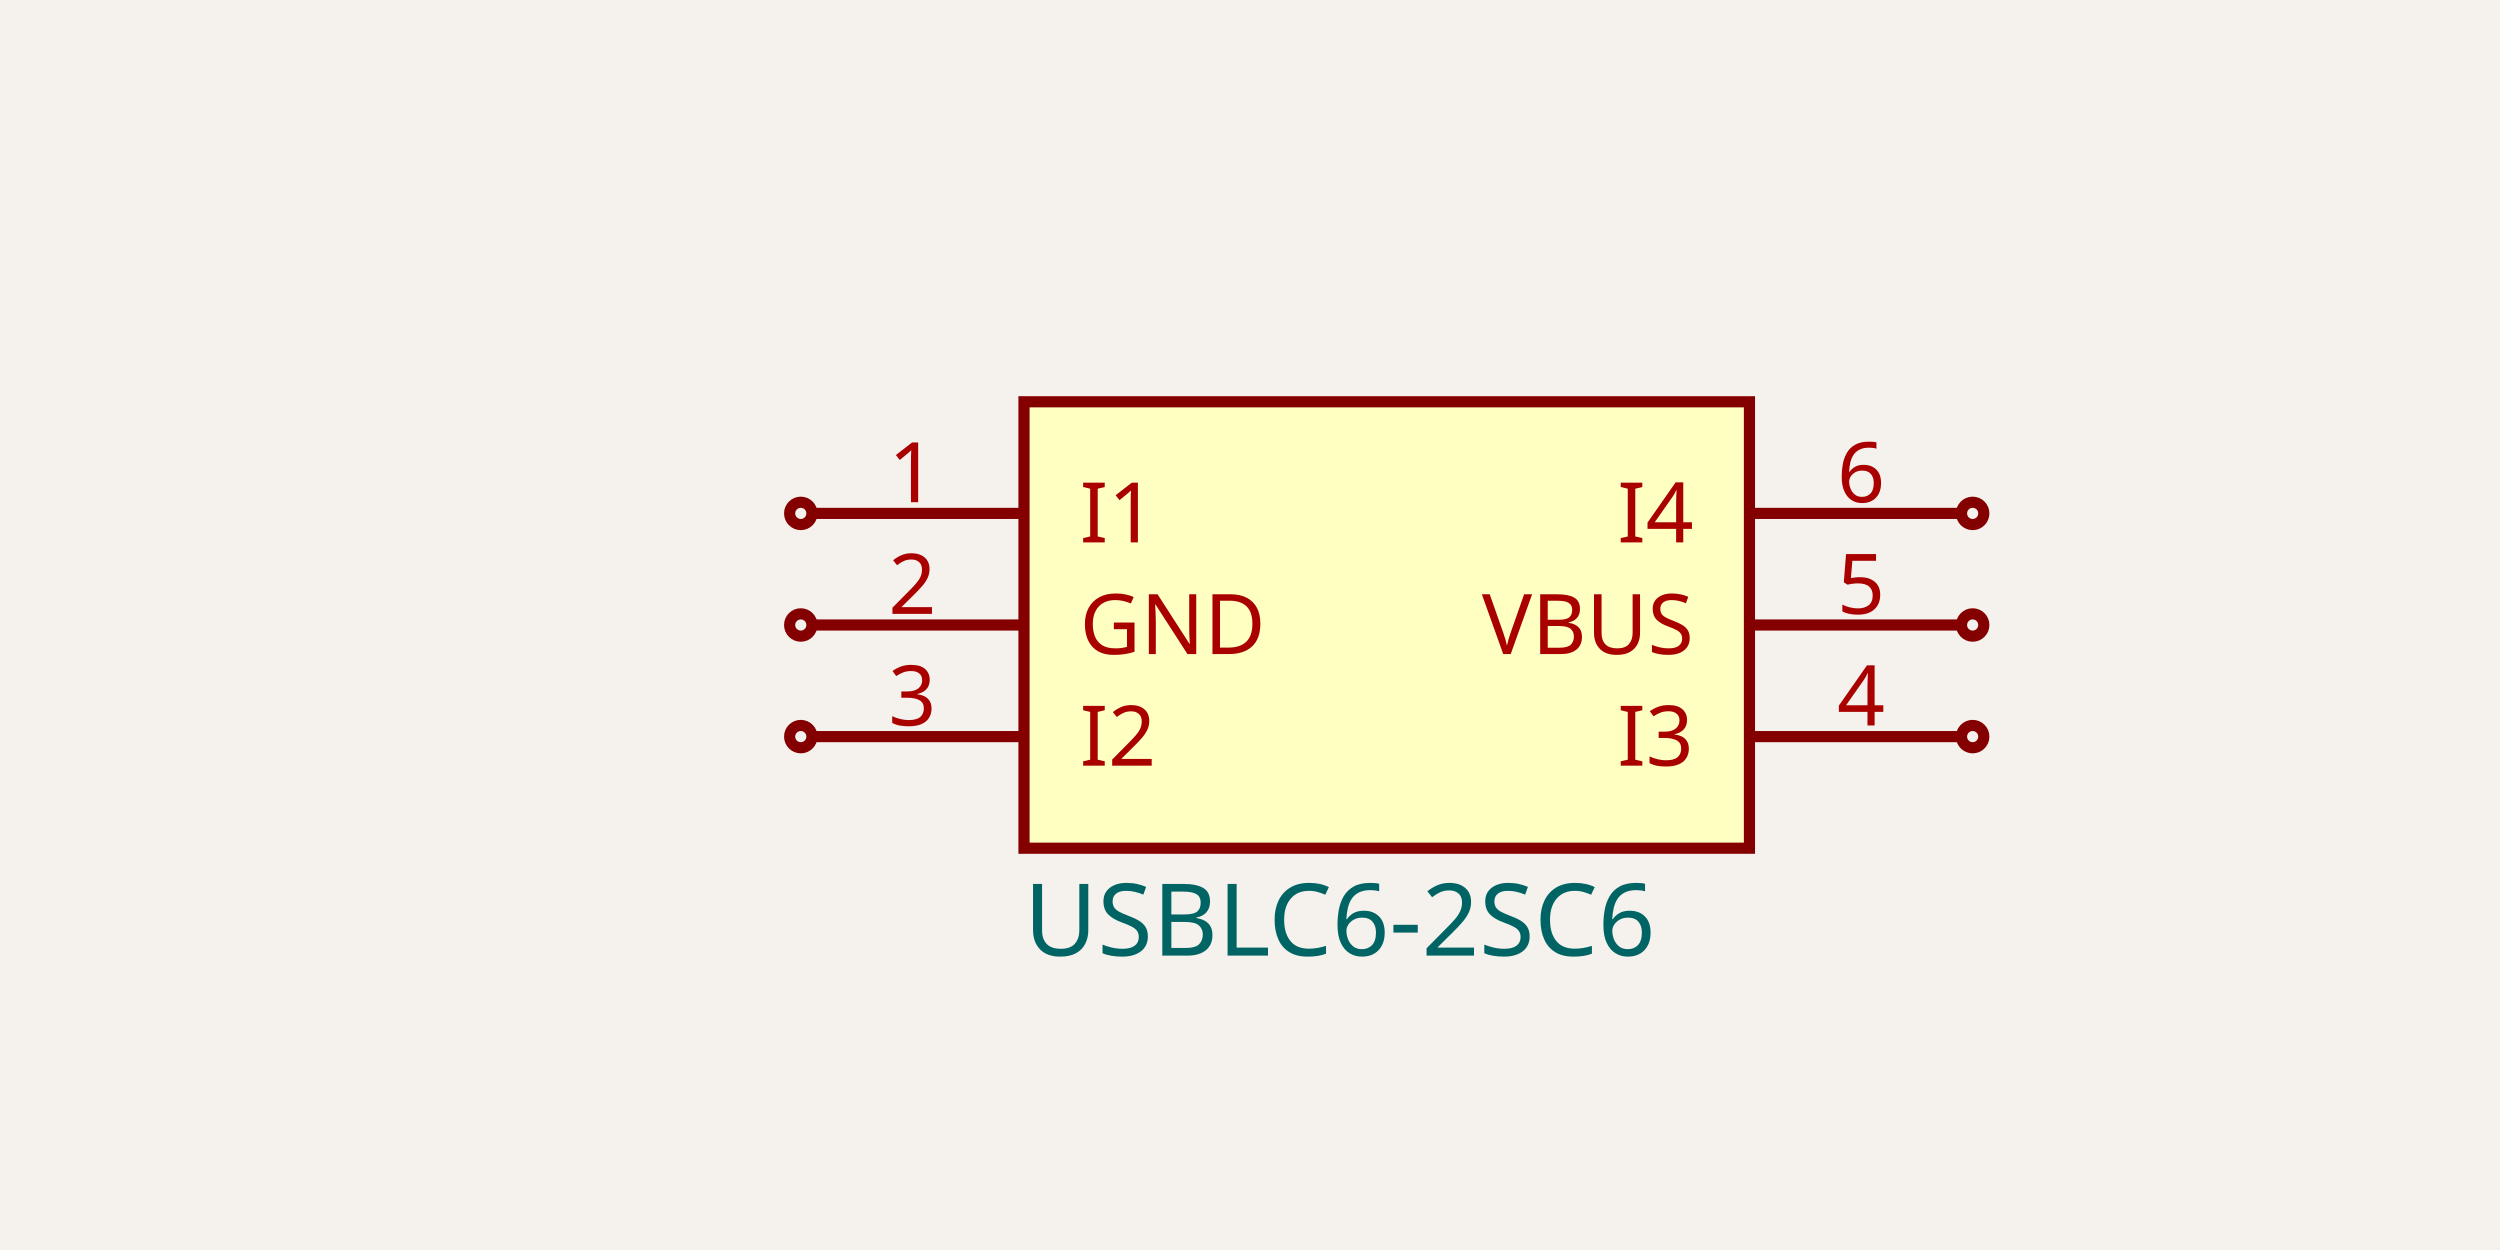
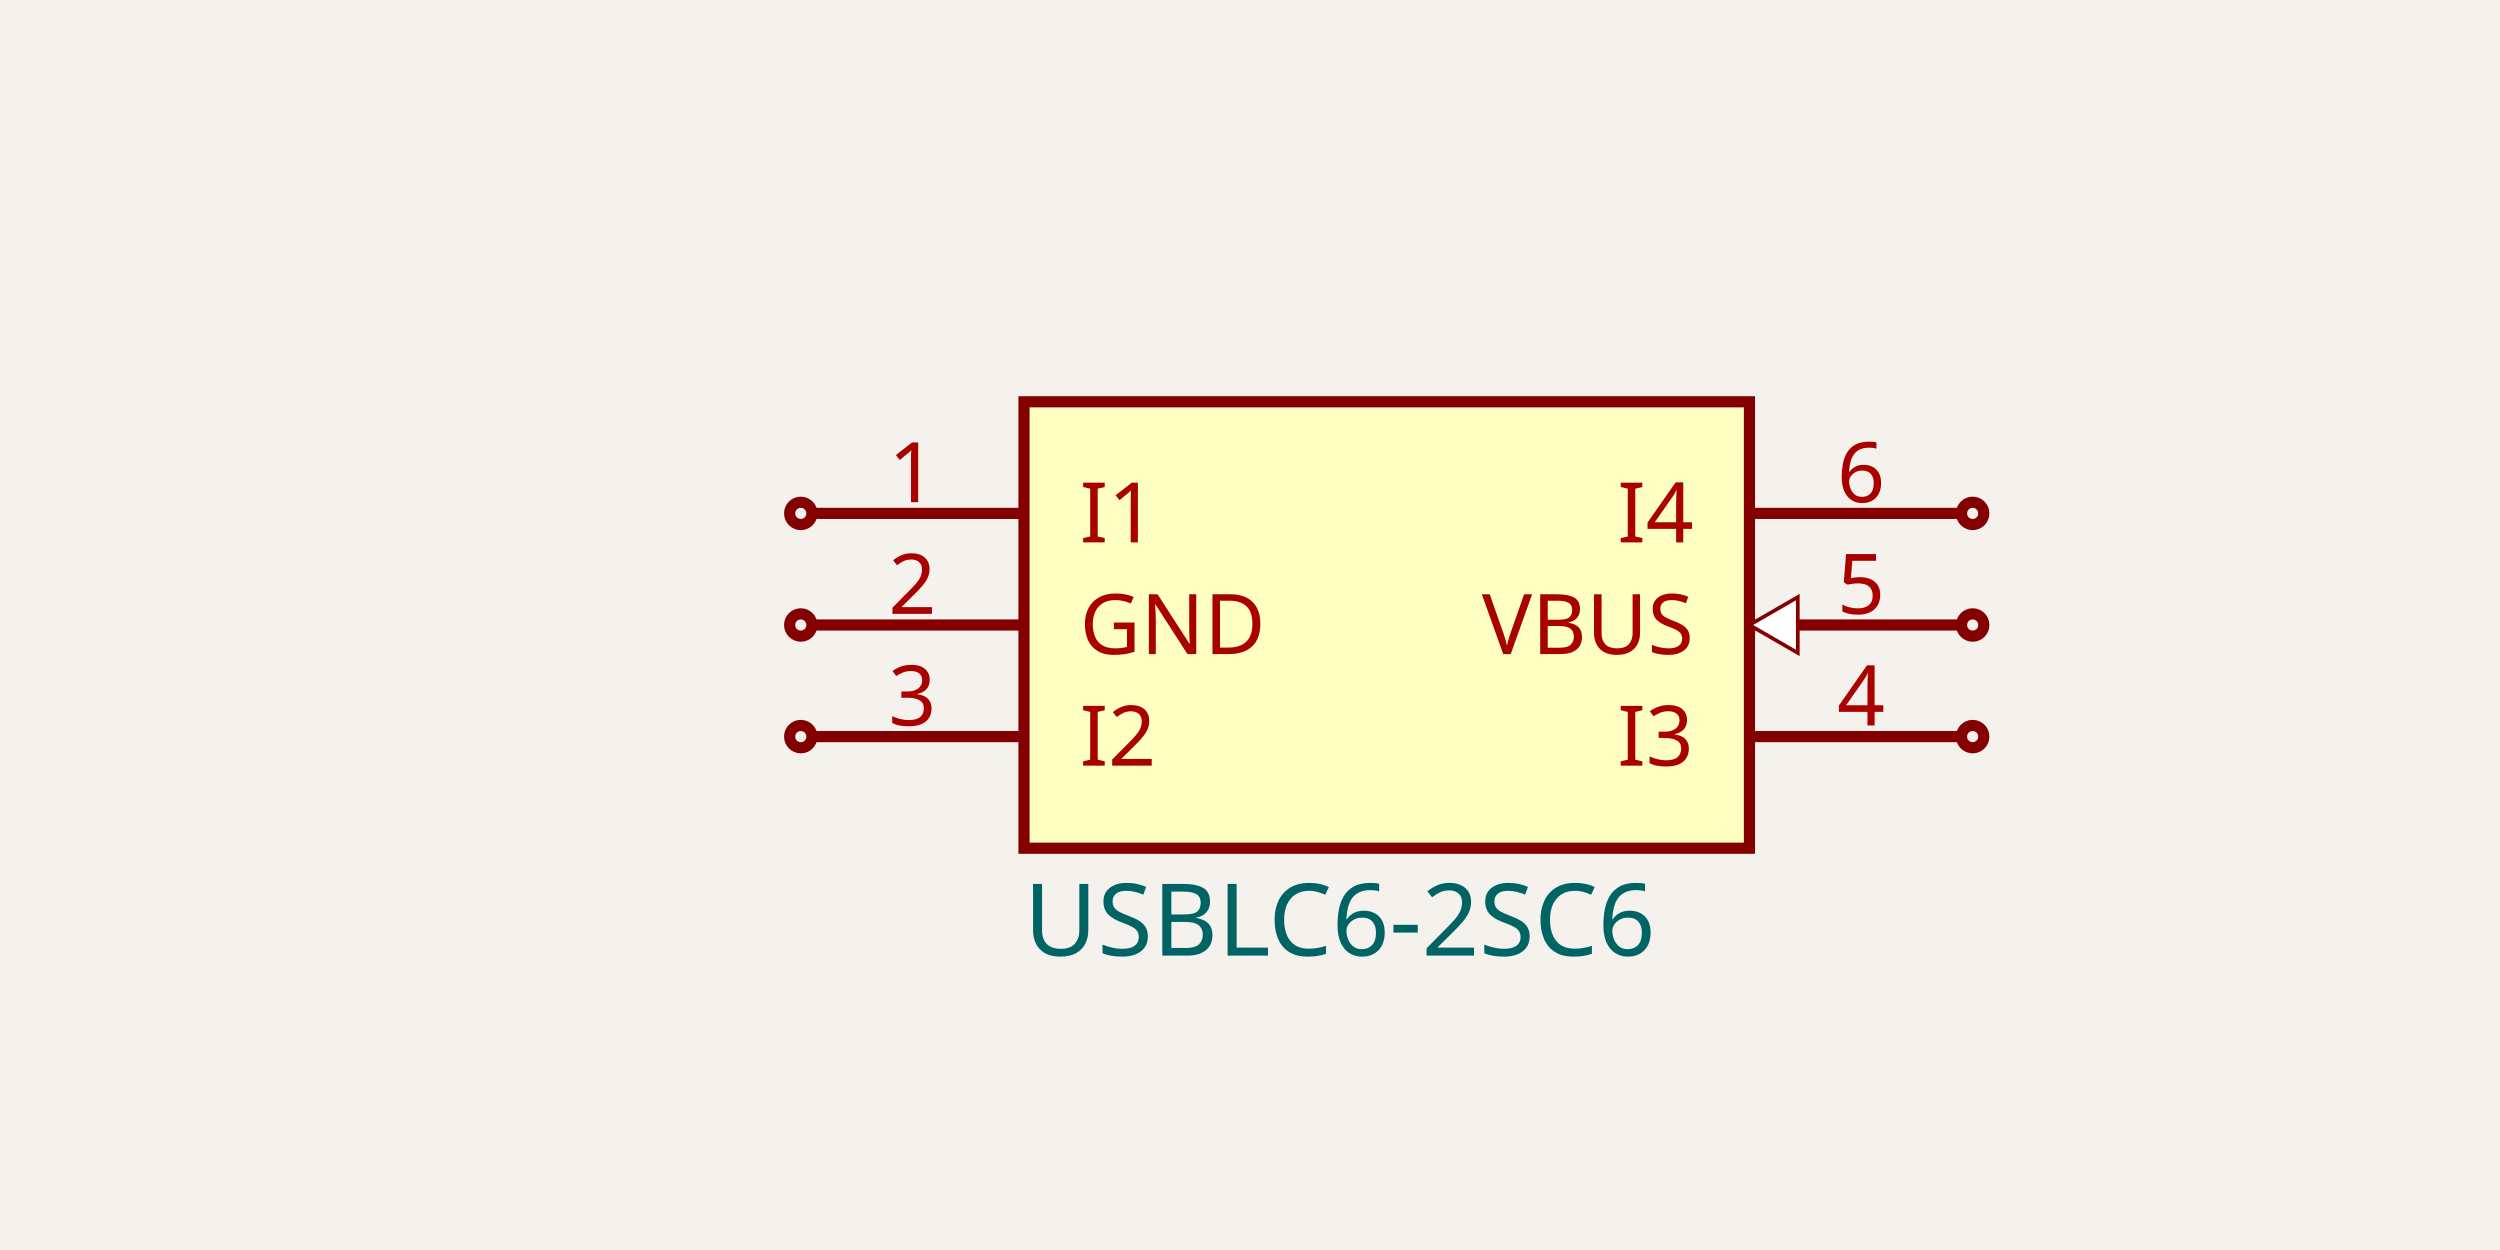
<svg xmlns="http://www.w3.org/2000/svg" class="tscircuit-schematic" width="1200" height="600" style="background-color: rgb(245, 241, 237)" data-real-to-screen-transform="matrix(267.8571428571,0,0,-267.8571428571,665.625,300)" data-software-used-string="@tscircuit/core@0.0.1766">
  <style>
              .boundary { fill: rgb(245, 241, 237); }
              .schematic-boundary { fill: none; stroke: #fff; }
              .component { fill: none; stroke: rgb(132, 0, 0); }
              .chip { fill: rgb(255, 255, 194); stroke: rgb(132, 0, 0); }
              .component-pin { fill: none; stroke: rgb(132, 0, 0); }
              .text { font-family: sans-serif; fill: rgb(0, 150, 0); }
              .pin-number { fill: rgb(169, 0, 0); }
              .port-label { fill: rgb(0, 100, 100); }
              .component-name { fill: rgb(0, 100, 100); }
              
            </style>
  <rect class="boundary" x="0" y="0" width="1200" height="600" />
  <g class="sch-component" data-circuit-json-type="schematic_component" data-schematic-component-id="schematic_component_0">
    <rect class="component chip sch-component-body" x="491.518" y="192.857" width="348.214" height="214.286" stroke-width="5.357px" fill="rgb(255, 255, 194)" stroke="rgb(132, 0, 0)" />
    <rect class="component-overlay sch-component-overlay" x="491.518" y="192.857" width="348.214" height="214.286" fill="transparent" />
    <text class="sch-text" x="491.518" y="441.964" fill="#006464" text-anchor="start" dominant-baseline="middle" font-family="sans-serif" font-size="48.214px" transform="rotate(0, 491.5179, 441.9643)">USBLC6-2SC6</text>
    <text class="sch-text" x="491.518" y="158.036" fill="#006464" text-anchor="start" dominant-baseline="middle" font-family="sans-serif" font-size="48.214px" transform="rotate(0, 491.5179, 158.0357)" />
    <line class="component-pin sch-component-pin sch-port-line" x1="491.518" y1="246.429" x2="389.732" y2="246.429" stroke-width="5.357px" />
    <g class="sch-port" data-schematic-port-id="source_port_0">
      <circle class="component-pin sch-component-pin sch-port-terminal" cx="384.375" cy="246.429" r="5.357" stroke-width="5.357px" />
      <rect x="379.018" y="241.071" width="10.714" height="10.714" opacity="0" />
    </g>
    <text class="pin-number sch-pin-number" x="437.946" y="241.071" style="font-family: sans-serif;" fill="rgb(169, 0, 0)" text-anchor="middle" dominant-baseline="auto" font-size="40.179px" transform="">1</text>
    <text class="pin-number sch-pin-label" x="518.304" y="246.429" style="font-family: sans-serif;" fill="rgb(169, 0, 0)" text-anchor="start" dominant-baseline="middle" font-size="40.179px" transform="">I1</text>
    <line class="component-pin sch-component-pin sch-port-line" x1="491.518" y1="300" x2="389.732" y2="300" stroke-width="5.357px" />
    <g class="sch-port" data-schematic-port-id="source_port_1">
      <circle class="component-pin sch-component-pin sch-port-terminal" cx="384.375" cy="300" r="5.357" stroke-width="5.357px" />
      <rect x="379.018" y="294.643" width="10.714" height="10.714" opacity="0" />
    </g>
    <text class="pin-number sch-pin-number" x="437.946" y="294.643" style="font-family: sans-serif;" fill="rgb(169, 0, 0)" text-anchor="middle" dominant-baseline="auto" font-size="40.179px" transform="">2</text>
    <text class="pin-number sch-pin-label" x="518.304" y="300" style="font-family: sans-serif;" fill="rgb(169, 0, 0)" text-anchor="start" dominant-baseline="middle" font-size="40.179px" transform="">GND</text>
    <line class="component-pin sch-component-pin sch-port-line" x1="491.518" y1="353.571" x2="389.732" y2="353.571" stroke-width="5.357px" />
    <g class="sch-port" data-schematic-port-id="source_port_2">
      <circle class="component-pin sch-component-pin sch-port-terminal" cx="384.375" cy="353.571" r="5.357" stroke-width="5.357px" />
      <rect x="379.018" y="348.214" width="10.714" height="10.714" opacity="0" />
    </g>
    <text class="pin-number sch-pin-number" x="437.946" y="348.214" style="font-family: sans-serif;" fill="rgb(169, 0, 0)" text-anchor="middle" dominant-baseline="auto" font-size="40.179px" transform="">3</text>
    <text class="pin-number sch-pin-label" x="518.304" y="353.571" style="font-family: sans-serif;" fill="rgb(169, 0, 0)" text-anchor="start" dominant-baseline="middle" font-size="40.179px" transform="">I2</text>
    <line class="component-pin sch-component-pin sch-port-line" x1="839.732" y1="353.571" x2="941.518" y2="353.571" stroke-width="5.357px" />
    <g class="sch-port" data-schematic-port-id="source_port_3">
      <circle class="component-pin sch-component-pin sch-port-terminal" cx="946.875" cy="353.571" r="5.357" stroke-width="5.357px" />
      <rect x="941.518" y="348.214" width="10.714" height="10.714" opacity="0" />
    </g>
    <text class="pin-number sch-pin-number" x="893.304" y="348.214" style="font-family: sans-serif;" fill="rgb(169, 0, 0)" text-anchor="middle" dominant-baseline="auto" font-size="40.179px" transform="">4</text>
    <text class="pin-number sch-pin-label" x="812.946" y="353.571" style="font-family: sans-serif;" fill="rgb(169, 0, 0)" text-anchor="end" dominant-baseline="middle" font-size="40.179px" transform="">I3</text>
    <line class="component-pin sch-component-pin sch-port-line" x1="839.732" y1="300" x2="941.518" y2="300" stroke-width="5.357px" />
    <g class="sch-port" data-schematic-port-id="source_port_4">
      <circle class="component-pin sch-component-pin sch-port-terminal" cx="946.875" cy="300" r="5.357" stroke-width="5.357px" />
      <rect x="941.518" y="294.643" width="10.714" height="10.714" opacity="0" />
    </g>
+     <polygon points="839.732,300 862.929,286.607 862.929,313.393" fill="white" stroke="rgb(132, 0, 0)" stroke-width="1.786px" />
    <text class="pin-number sch-pin-number" x="893.304" y="294.643" style="font-family: sans-serif;" fill="rgb(169, 0, 0)" text-anchor="middle" dominant-baseline="auto" font-size="40.179px" transform="">5</text>
    <text class="pin-number sch-pin-label" x="812.946" y="300" style="font-family: sans-serif;" fill="rgb(169, 0, 0)" text-anchor="end" dominant-baseline="middle" font-size="40.179px" transform="">VBUS</text>
    <line class="component-pin sch-component-pin sch-port-line" x1="839.732" y1="246.429" x2="941.518" y2="246.429" stroke-width="5.357px" />
    <g class="sch-port" data-schematic-port-id="source_port_5">
      <circle class="component-pin sch-component-pin sch-port-terminal" cx="946.875" cy="246.429" r="5.357" stroke-width="5.357px" />
      <rect x="941.518" y="241.071" width="10.714" height="10.714" opacity="0" />
    </g>
    <text class="pin-number sch-pin-number" x="893.304" y="241.071" style="font-family: sans-serif;" fill="rgb(169, 0, 0)" text-anchor="middle" dominant-baseline="auto" font-size="40.179px" transform="">6</text>
    <text class="pin-number sch-pin-label" x="812.946" y="246.429" style="font-family: sans-serif;" fill="rgb(169, 0, 0)" text-anchor="end" dominant-baseline="middle" font-size="40.179px" transform="">I4</text>
  </g>
  <g class="schematic-port-hover sch-port-hover" data-schematic-port-id="source_port_0">
    <circle cx="384.375" cy="246.429" r="10.714" fill="red" opacity="0" />
  </g>
  <g class="schematic-port-hover sch-port-hover" data-schematic-port-id="source_port_1">
    <circle cx="384.375" cy="300" r="10.714" fill="red" opacity="0" />
  </g>
  <g class="schematic-port-hover sch-port-hover" data-schematic-port-id="source_port_2">
    <circle cx="384.375" cy="353.571" r="10.714" fill="red" opacity="0" />
  </g>
  <g class="schematic-port-hover sch-port-hover" data-schematic-port-id="source_port_3">
    <circle cx="946.875" cy="353.571" r="10.714" fill="red" opacity="0" />
  </g>
  <g class="schematic-port-hover sch-port-hover" data-schematic-port-id="source_port_4">
    <circle cx="946.875" cy="300" r="10.714" fill="red" opacity="0" />
  </g>
  <g class="schematic-port-hover sch-port-hover" data-schematic-port-id="source_port_5">
    <circle cx="946.875" cy="246.429" r="10.714" fill="red" opacity="0" />
  </g>
</svg>
